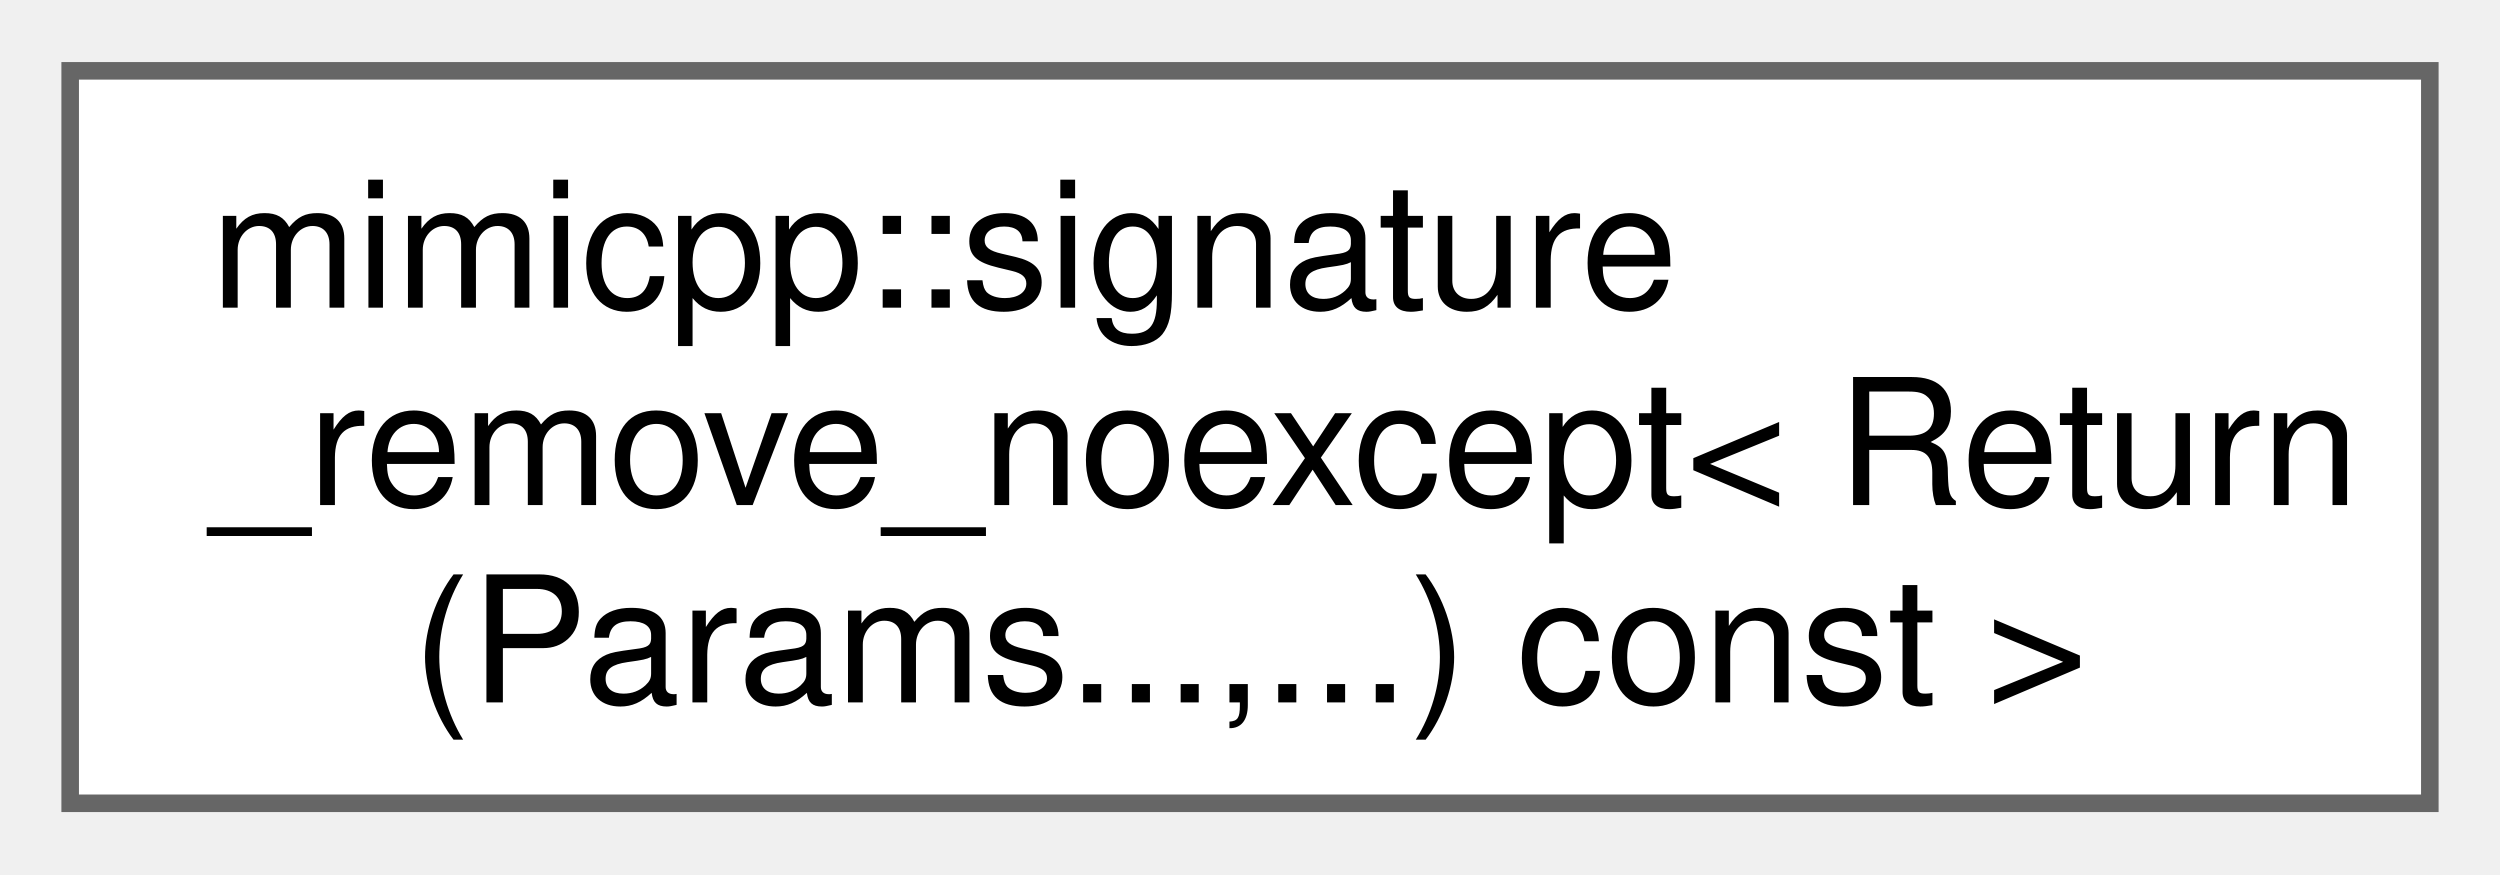
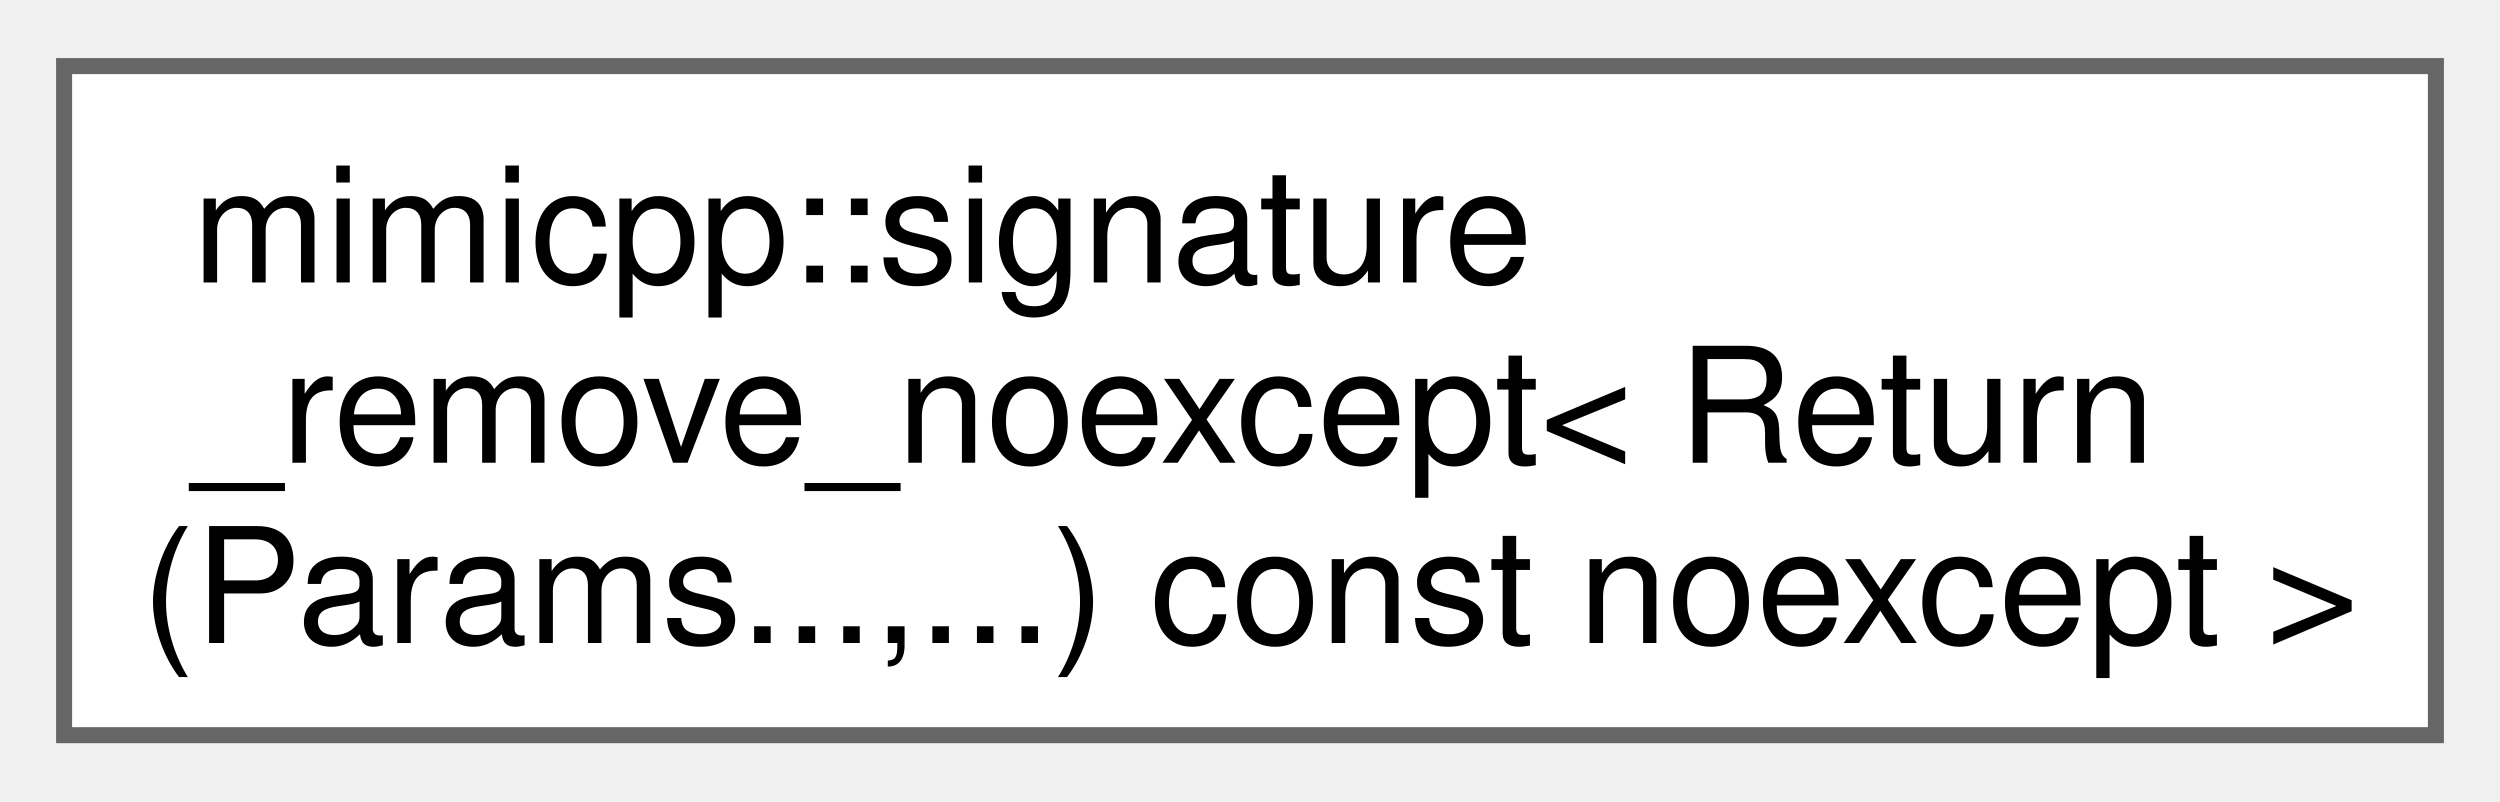
- <svg xmlns="http://www.w3.org/2000/svg" xmlns:xlink="http://www.w3.org/1999/xlink" width="143pt" height="50pt" viewBox="0.00 0.00 142.50 49.75">
+ <svg xmlns="http://www.w3.org/2000/svg" xmlns:xlink="http://www.w3.org/1999/xlink" width="156pt" height="50pt" viewBox="0.00 0.00 156.00 49.75">
  <g id="graph0" class="graph" transform="scale(1 1) rotate(0) translate(4 45.75)">
    <g id="Node000000" class="node">
      <g id="a_Node000000">
-         <a xlink:href="d5/d07/structmimicpp_1_1signature__remove__noexcept_3_01_return_07_params_8_8_8_00_8_8_8_08_01const_01_4.html" target="_top" xlink:title=" ">
-           <polygon fill="white" stroke="#666666" points="134.5,-41.75 0,-41.75 0,0 134.5,0 134.5,-41.75" />
+         <a xlink:href="d3/d35/structmimicpp_1_1signature__remove__noexcept_3_01_return_07_params_8_8_8_00_8_8_8_08_01const_01noexcept_01_4.html" target="_top" xlink:title=" ">
+           <polygon fill="white" stroke="#666666" points="148,-41.75 0,-41.75 0,0 148,0 148,-41.75" />
          <text text-anchor="start" x="8" y="-28.25" font-family="Helvetica,sans-Serif" font-size="10.00">mimicpp::signature</text>
          <text text-anchor="start" x="8" y="-17" font-family="Helvetica,sans-Serif" font-size="10.00">_remove_noexcept&lt; Return</text>
-           <text text-anchor="middle" x="67.25" y="-5.75" font-family="Helvetica,sans-Serif" font-size="10.00">(Params...,...) const &gt;</text>
+           <text text-anchor="middle" x="74" y="-5.75" font-family="Helvetica,sans-Serif" font-size="10.00">(Params...,...) const noexcept &gt;</text>
        </a>
      </g>
    </g>
  </g>
</svg>
